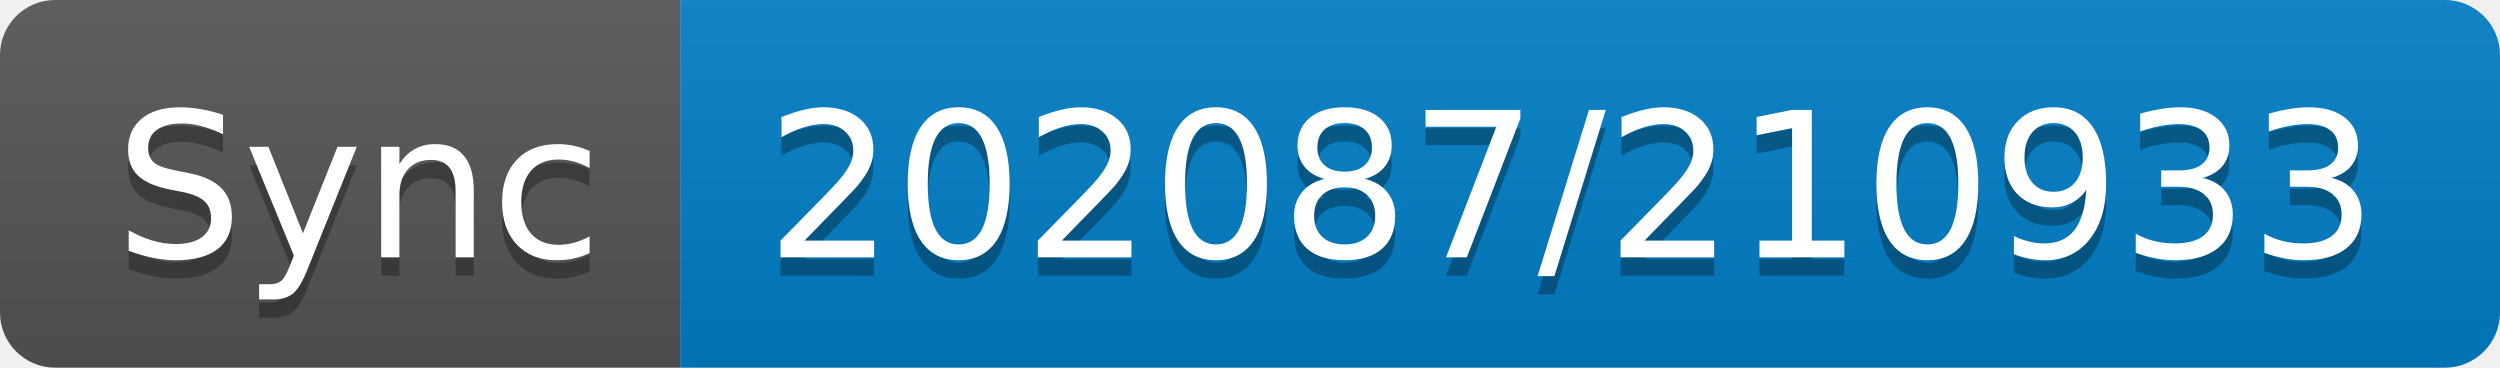
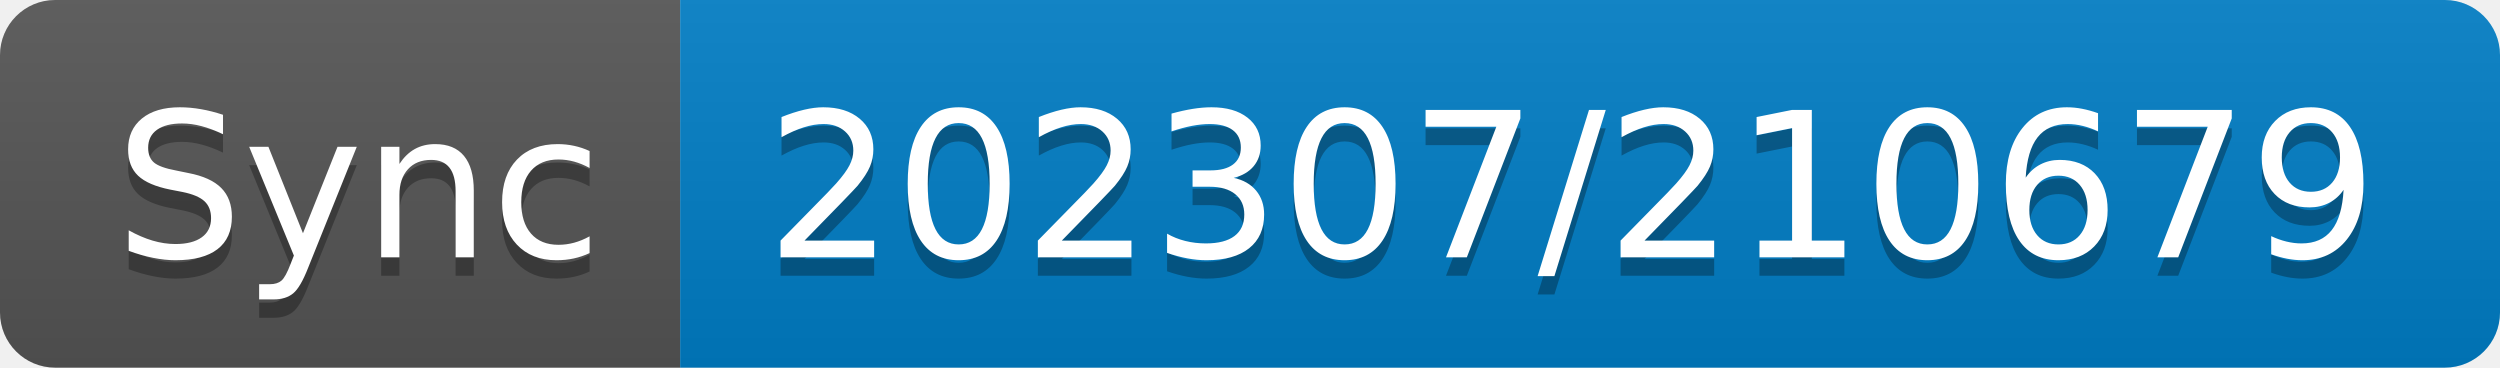
- <svg xmlns="http://www.w3.org/2000/svg" width="136" height="20" role="img" aria-label="Sync: 202087/210933">
+ <svg xmlns="http://www.w3.org/2000/svg" width="136" height="20" role="img" aria-label="Sync: 202307/210679">
  <linearGradient id="s" x2="0" y2="100%">
    <stop offset="0" stop-color="#bbb" stop-opacity=".1" />
    <stop offset="1" stop-opacity=".1" />
  </linearGradient>
  <clipPath id="r">
    <rect width="136" height="20" rx="3" fill="#fff" />
  </clipPath>
  <g clip-path="url(#r)">
    <rect width="37" height="20" fill="#555" />
    <rect x="37" width="99" height="20" fill="#007ec6" />
    <rect width="136" height="20" fill="url(#s)" />
  </g>
  <g fill="#fff" text-anchor="middle" font-family="Verdana,Geneva,DejaVu Sans,sans-serif" text-rendering="geometricPrecision" font-size="110">
    <text aria-hidden="true" x="195" y="150" fill="#010101" fill-opacity=".3" transform="scale(.1)" textLength="270">Sync</text>
    <text x="195" y="140" transform="scale(.1)" fill="#fff" textLength="270">Sync</text>
-     <text aria-hidden="true" x="855" y="150" fill="#010101" fill-opacity=".3" transform="scale(.1)" textLength="890">202087/210933</text>
-     <text x="855" y="140" transform="scale(.1)" fill="#fff" textLength="890">202087/210933</text>
+     <text aria-hidden="true" x="855" y="150" fill="#010101" fill-opacity=".3" transform="scale(.1)" textLength="890">202307/210679</text>
+     <text x="855" y="140" transform="scale(.1)" fill="#fff" textLength="890">202307/210679</text>
  </g>
</svg>
